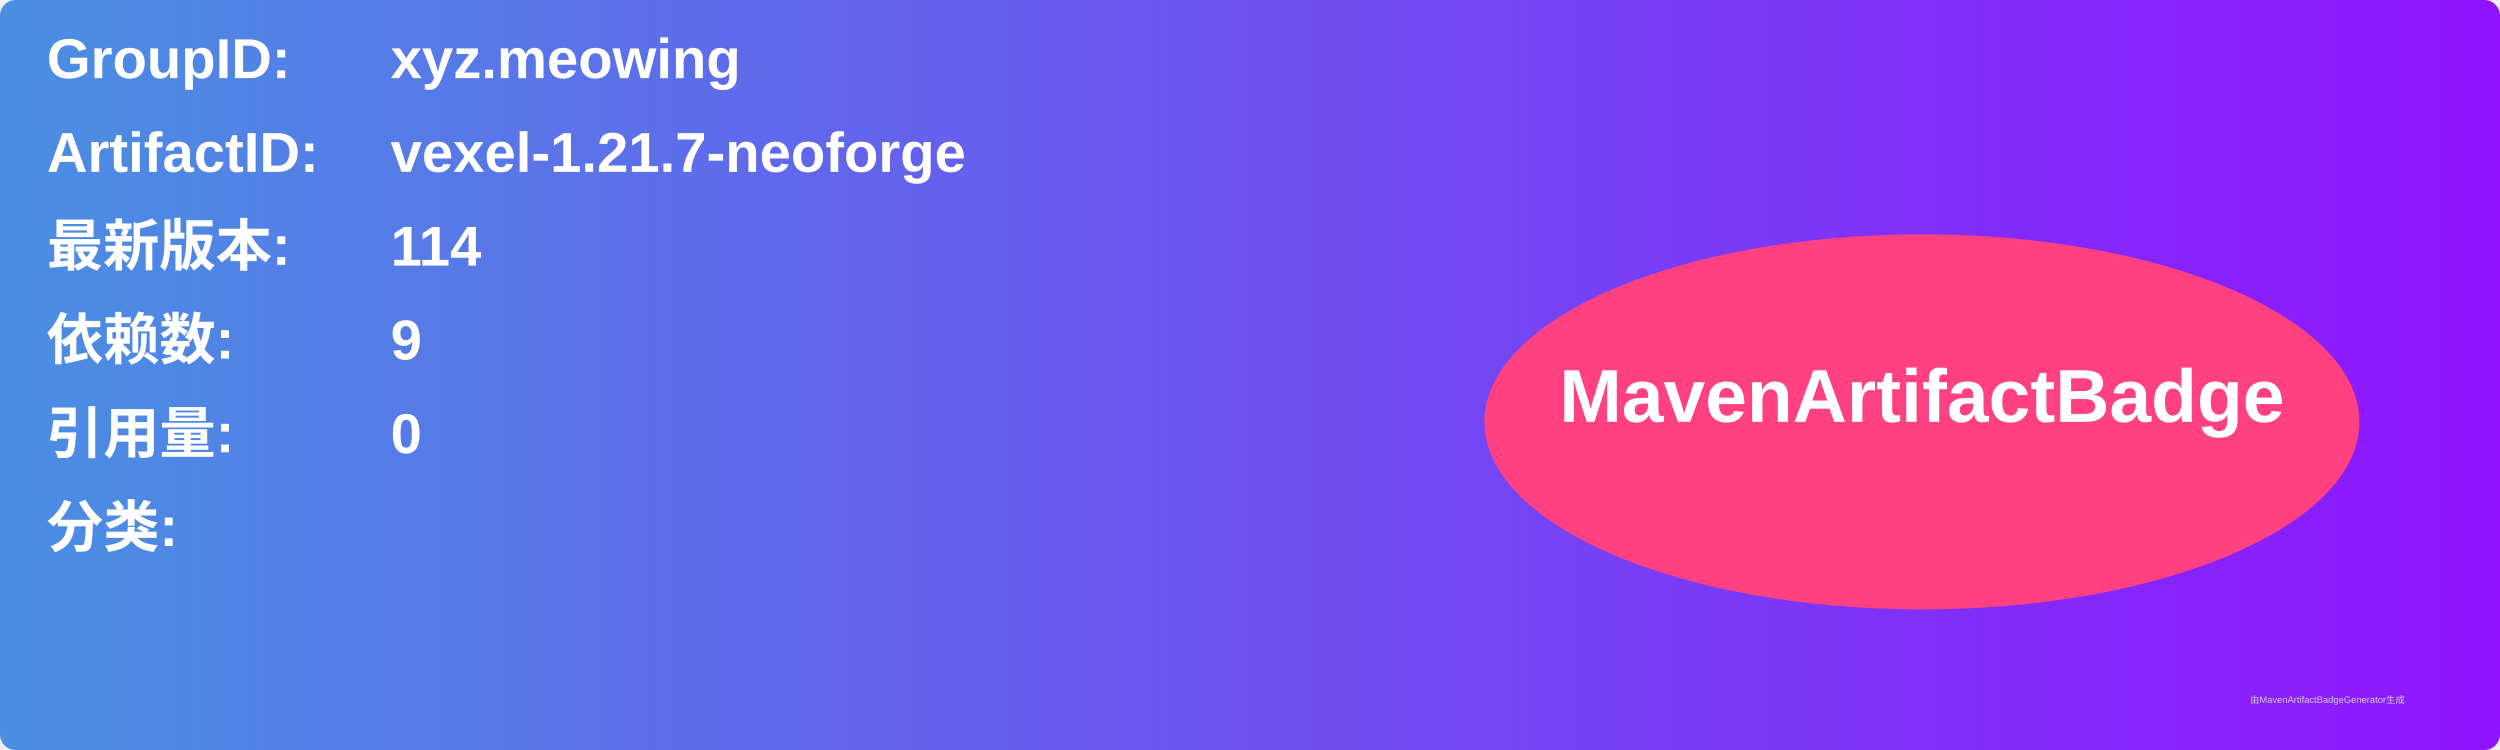
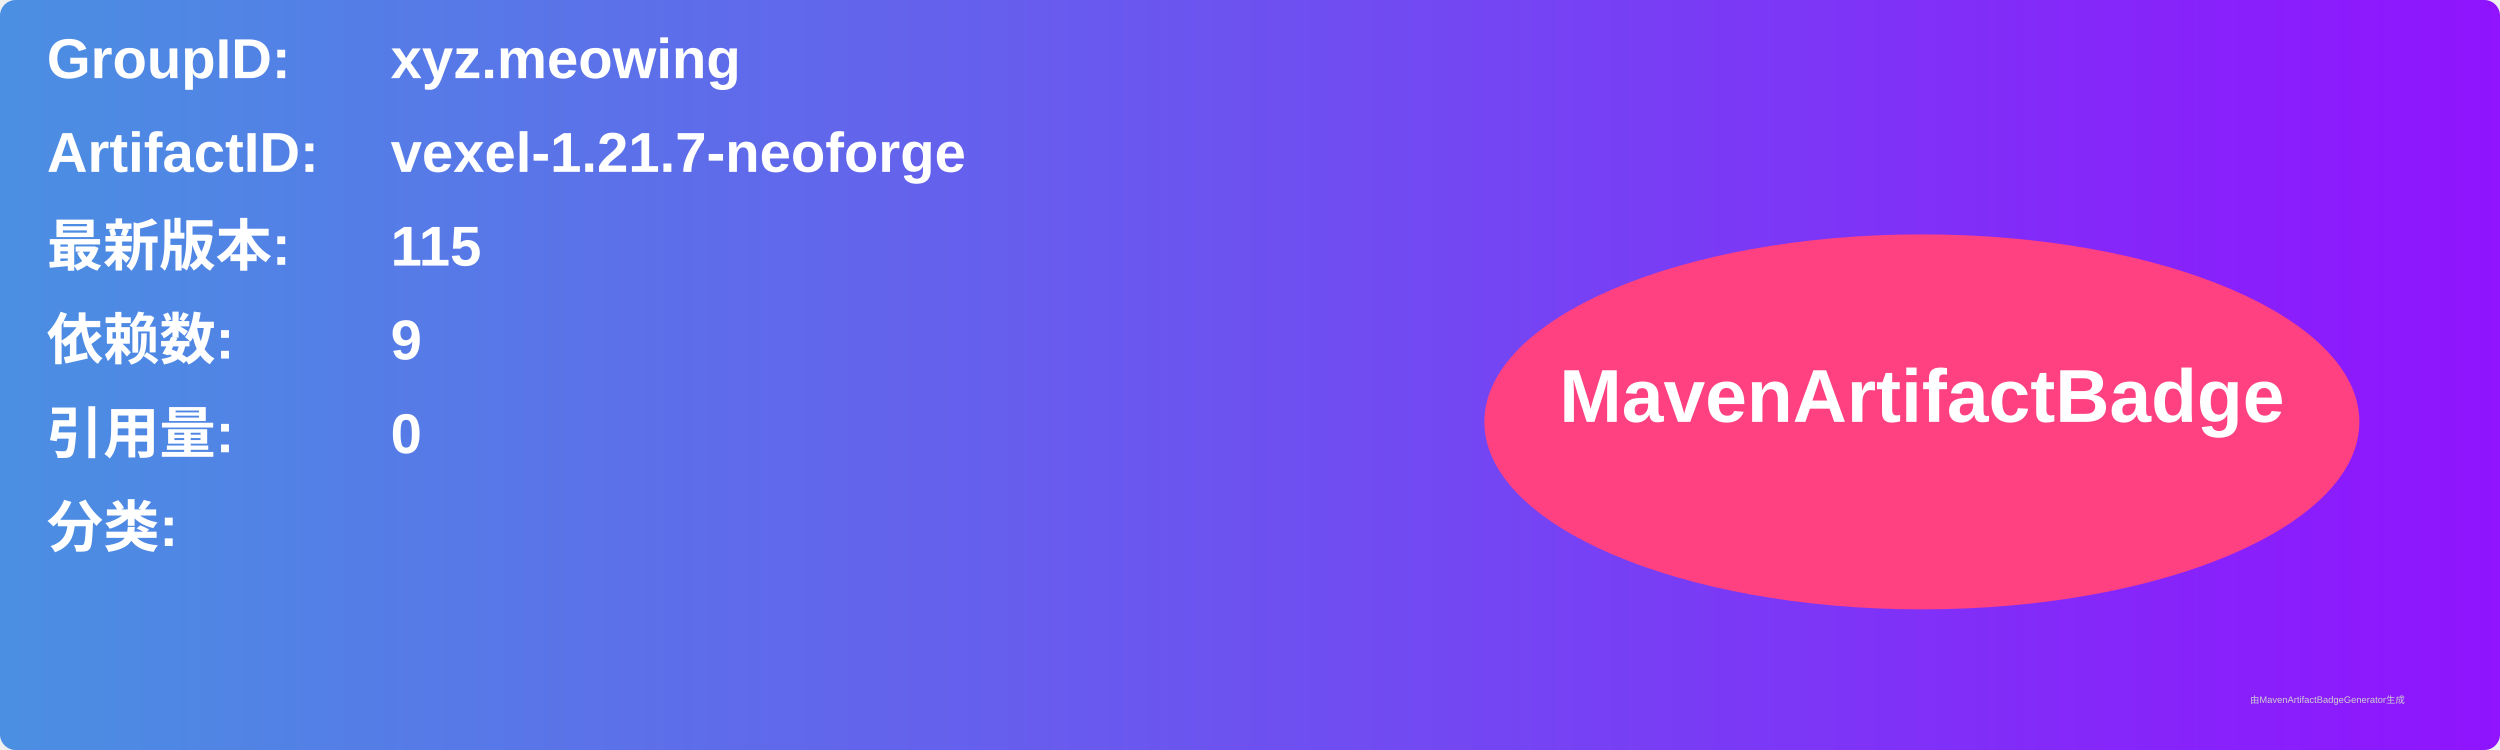
<svg xmlns="http://www.w3.org/2000/svg" width="800" height="240" viewBox="0 0 800 240">
  <linearGradient id="grad" x1="0%" y1="0%" x2="100%" y2="0%">
    <stop offset="0%" stop-color="#4a90e2" />
    <stop offset="100%" stop-color="#9013fe" />
  </linearGradient>
  <rect width="100%" height="100%" rx="5" ry="5" fill="url(#grad)" />
  <g transform="translate(15, 15)">
    <text x="0" y="10" font-family="Arial" font-size="18" fill="white" font-weight="bold" width="260">GroupID:</text>
    <text x="110" y="10" font-family="Arial" font-size="18" fill="white" font-weight="bold" width="460">xyz.meowing</text>
    <text x="0" y="40" font-family="Arial" font-size="18" fill="white" font-weight="bold" width="260">ArtifactID:</text>
    <text x="110" y="40" font-family="Arial" font-size="18" fill="white" font-weight="bold" width="460">vexel-1.21.7-neoforge</text>
    <text x="0" y="70" font-family="Arial" font-size="18" fill="white" font-weight="bold">最新版本:</text>
    <text x="110" y="70" font-family="Arial" font-size="18" fill="white" font-weight="bold">
-       <tspan font-weight="bold">114</tspan>
+       <tspan font-weight="bold">115</tspan>
    </text>
    <text x="0" y="100" font-family="Arial" font-size="18" fill="white" font-weight="bold">依赖数: </text>
    <text x="110" y="100" font-family="Arial" font-size="18" fill="white">
      <tspan font-weight="bold">9</tspan>
    </text>
    <text x="0" y="130" font-family="Arial" font-size="18" fill="white" font-weight="bold">引用量: </text>
    <text x="110" y="130" font-family="Arial" font-size="18" fill="white">
      <tspan font-weight="bold">0</tspan>
    </text>
    <text x="0" y="160" font-family="Arial" font-size="18" fill="white" font-weight="bold">分类:</text>
    <text x="10" y="190" font-family="Arial" font-size="10" fill="white">
      <tspan font-weight="bold" />
    </text>
    <ellipse cx="600" cy="120" rx="140" ry="60" fill="#ff4081" />
    <text x="600" y="120" text-anchor="middle" font-family="Arial" font-size="24" fill="white" font-weight="bold">MavenArtifactBadge</text>
  </g>
  <text x="720" y="225" font-family="Arial" font-size="3" fill="#d0d0d0">由MavenArtifactBadgeGenerator生成</text>
</svg>
